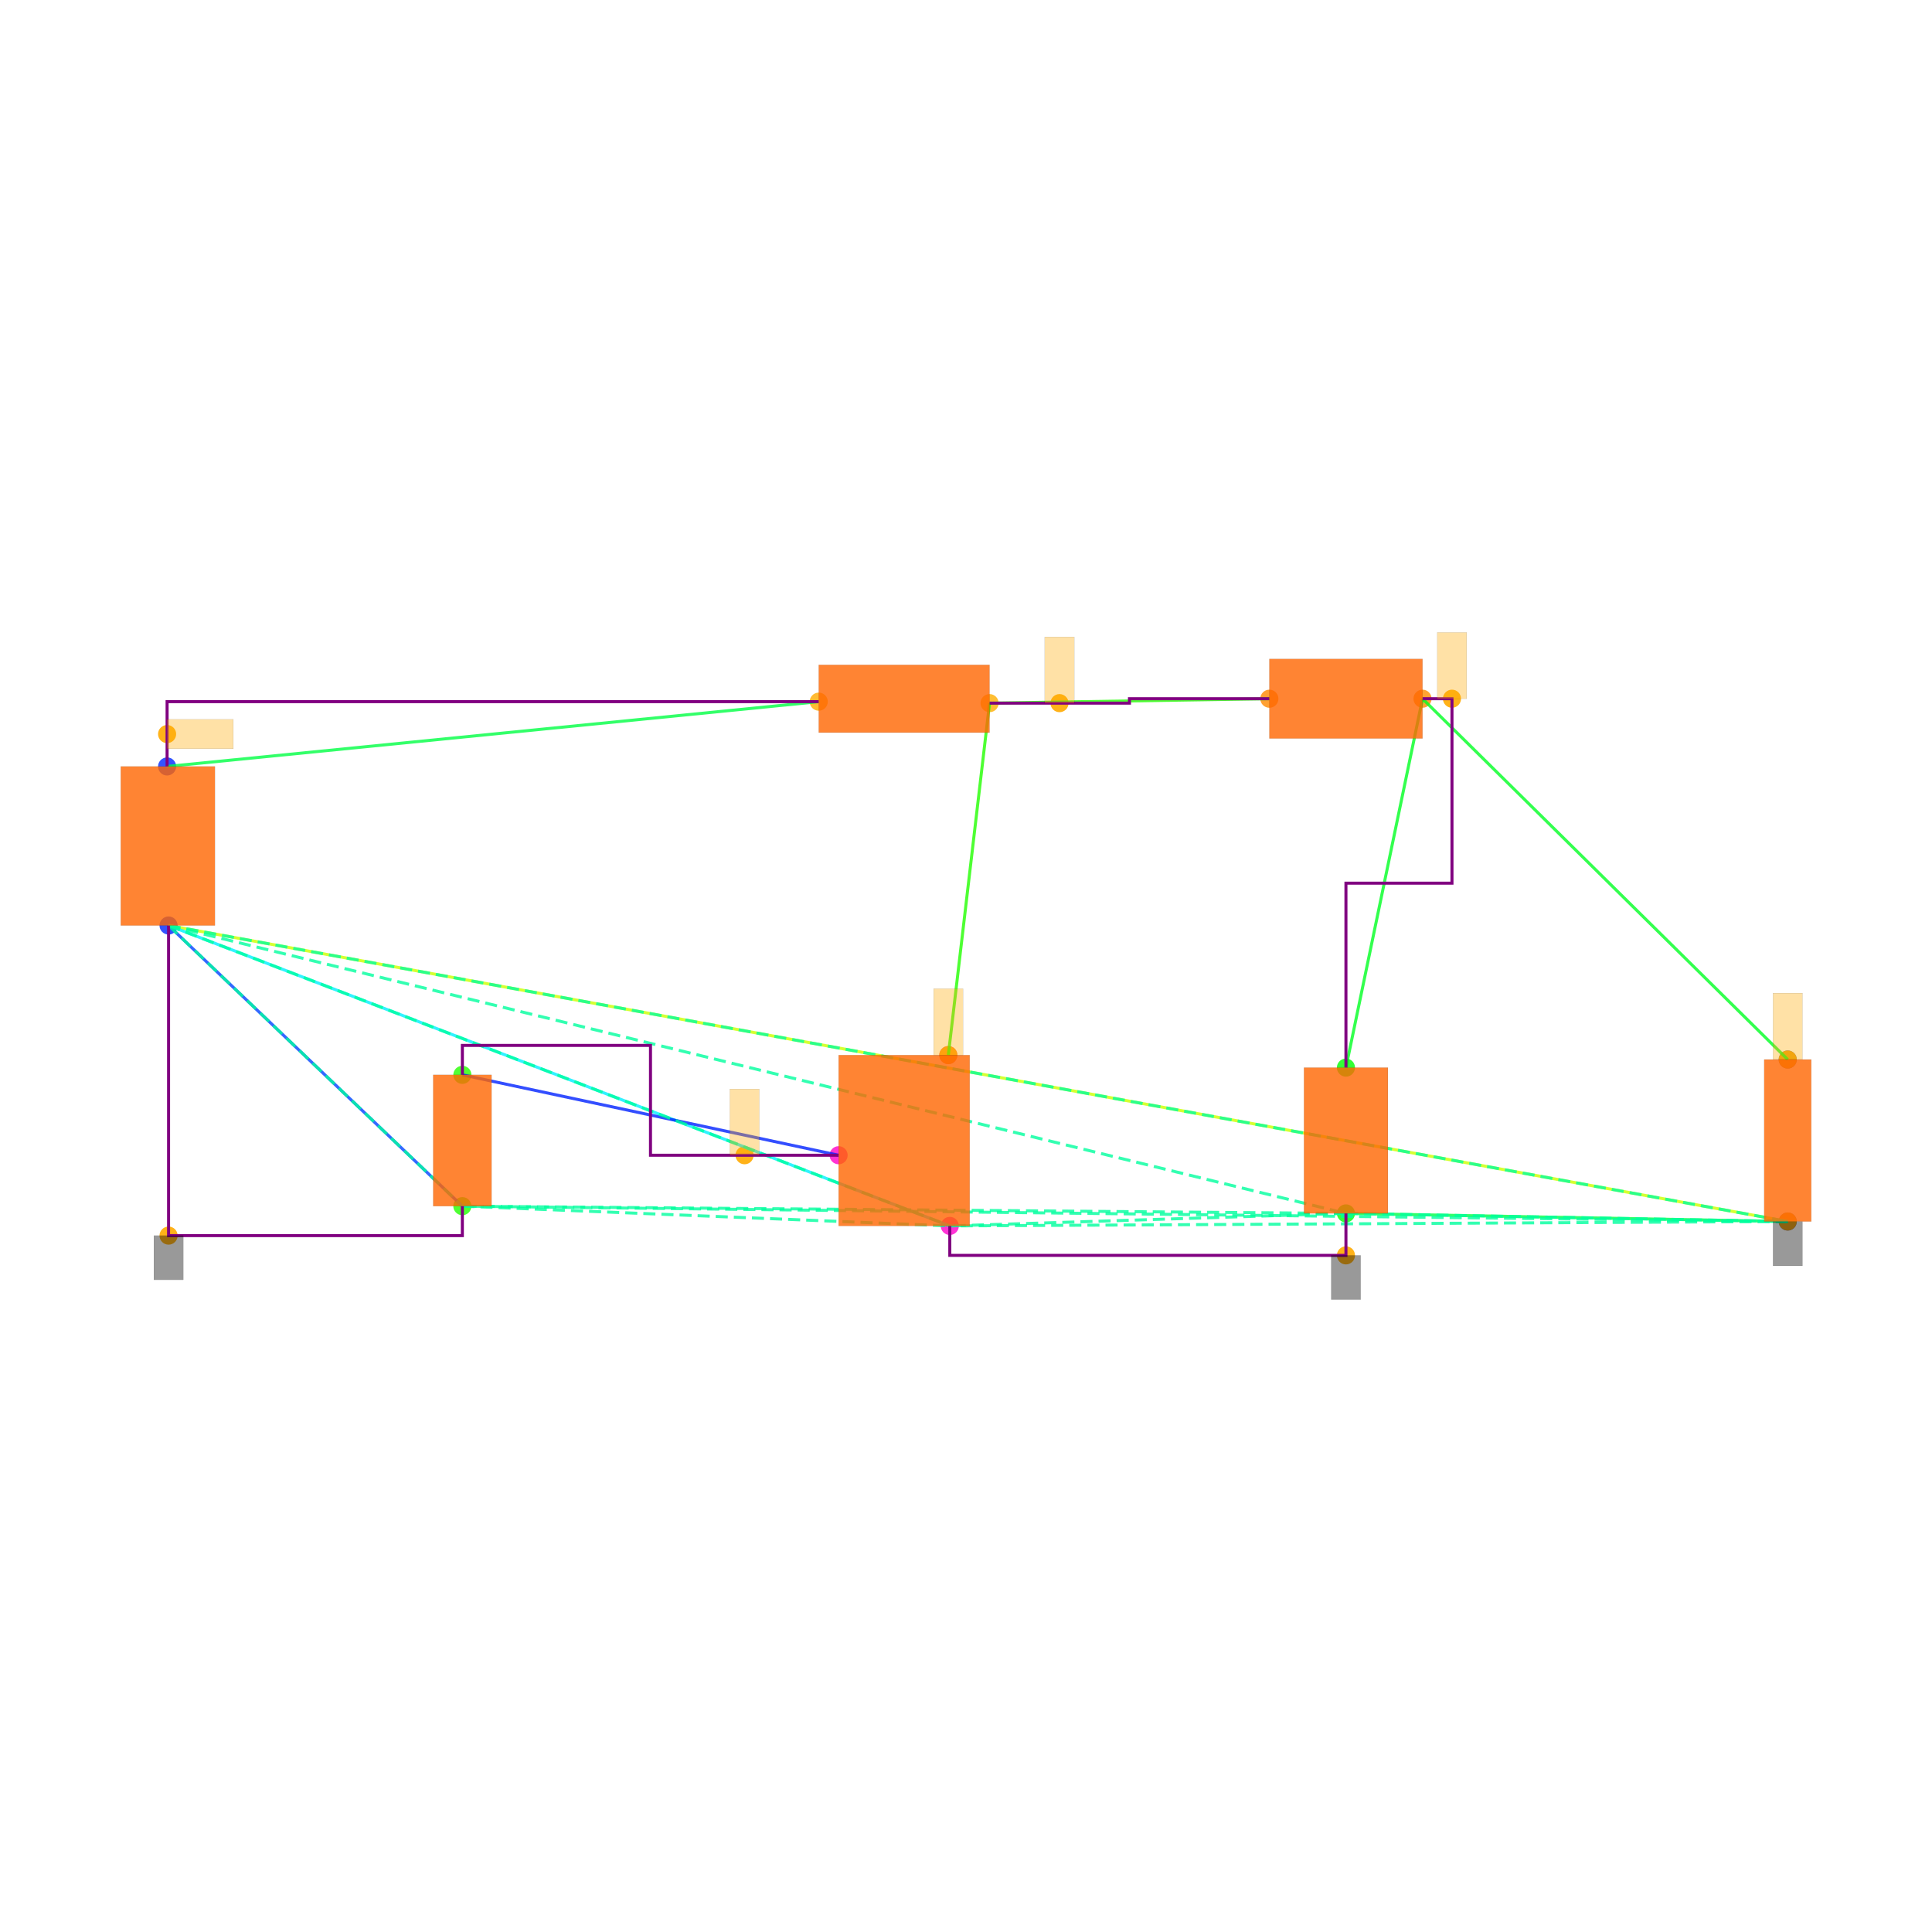
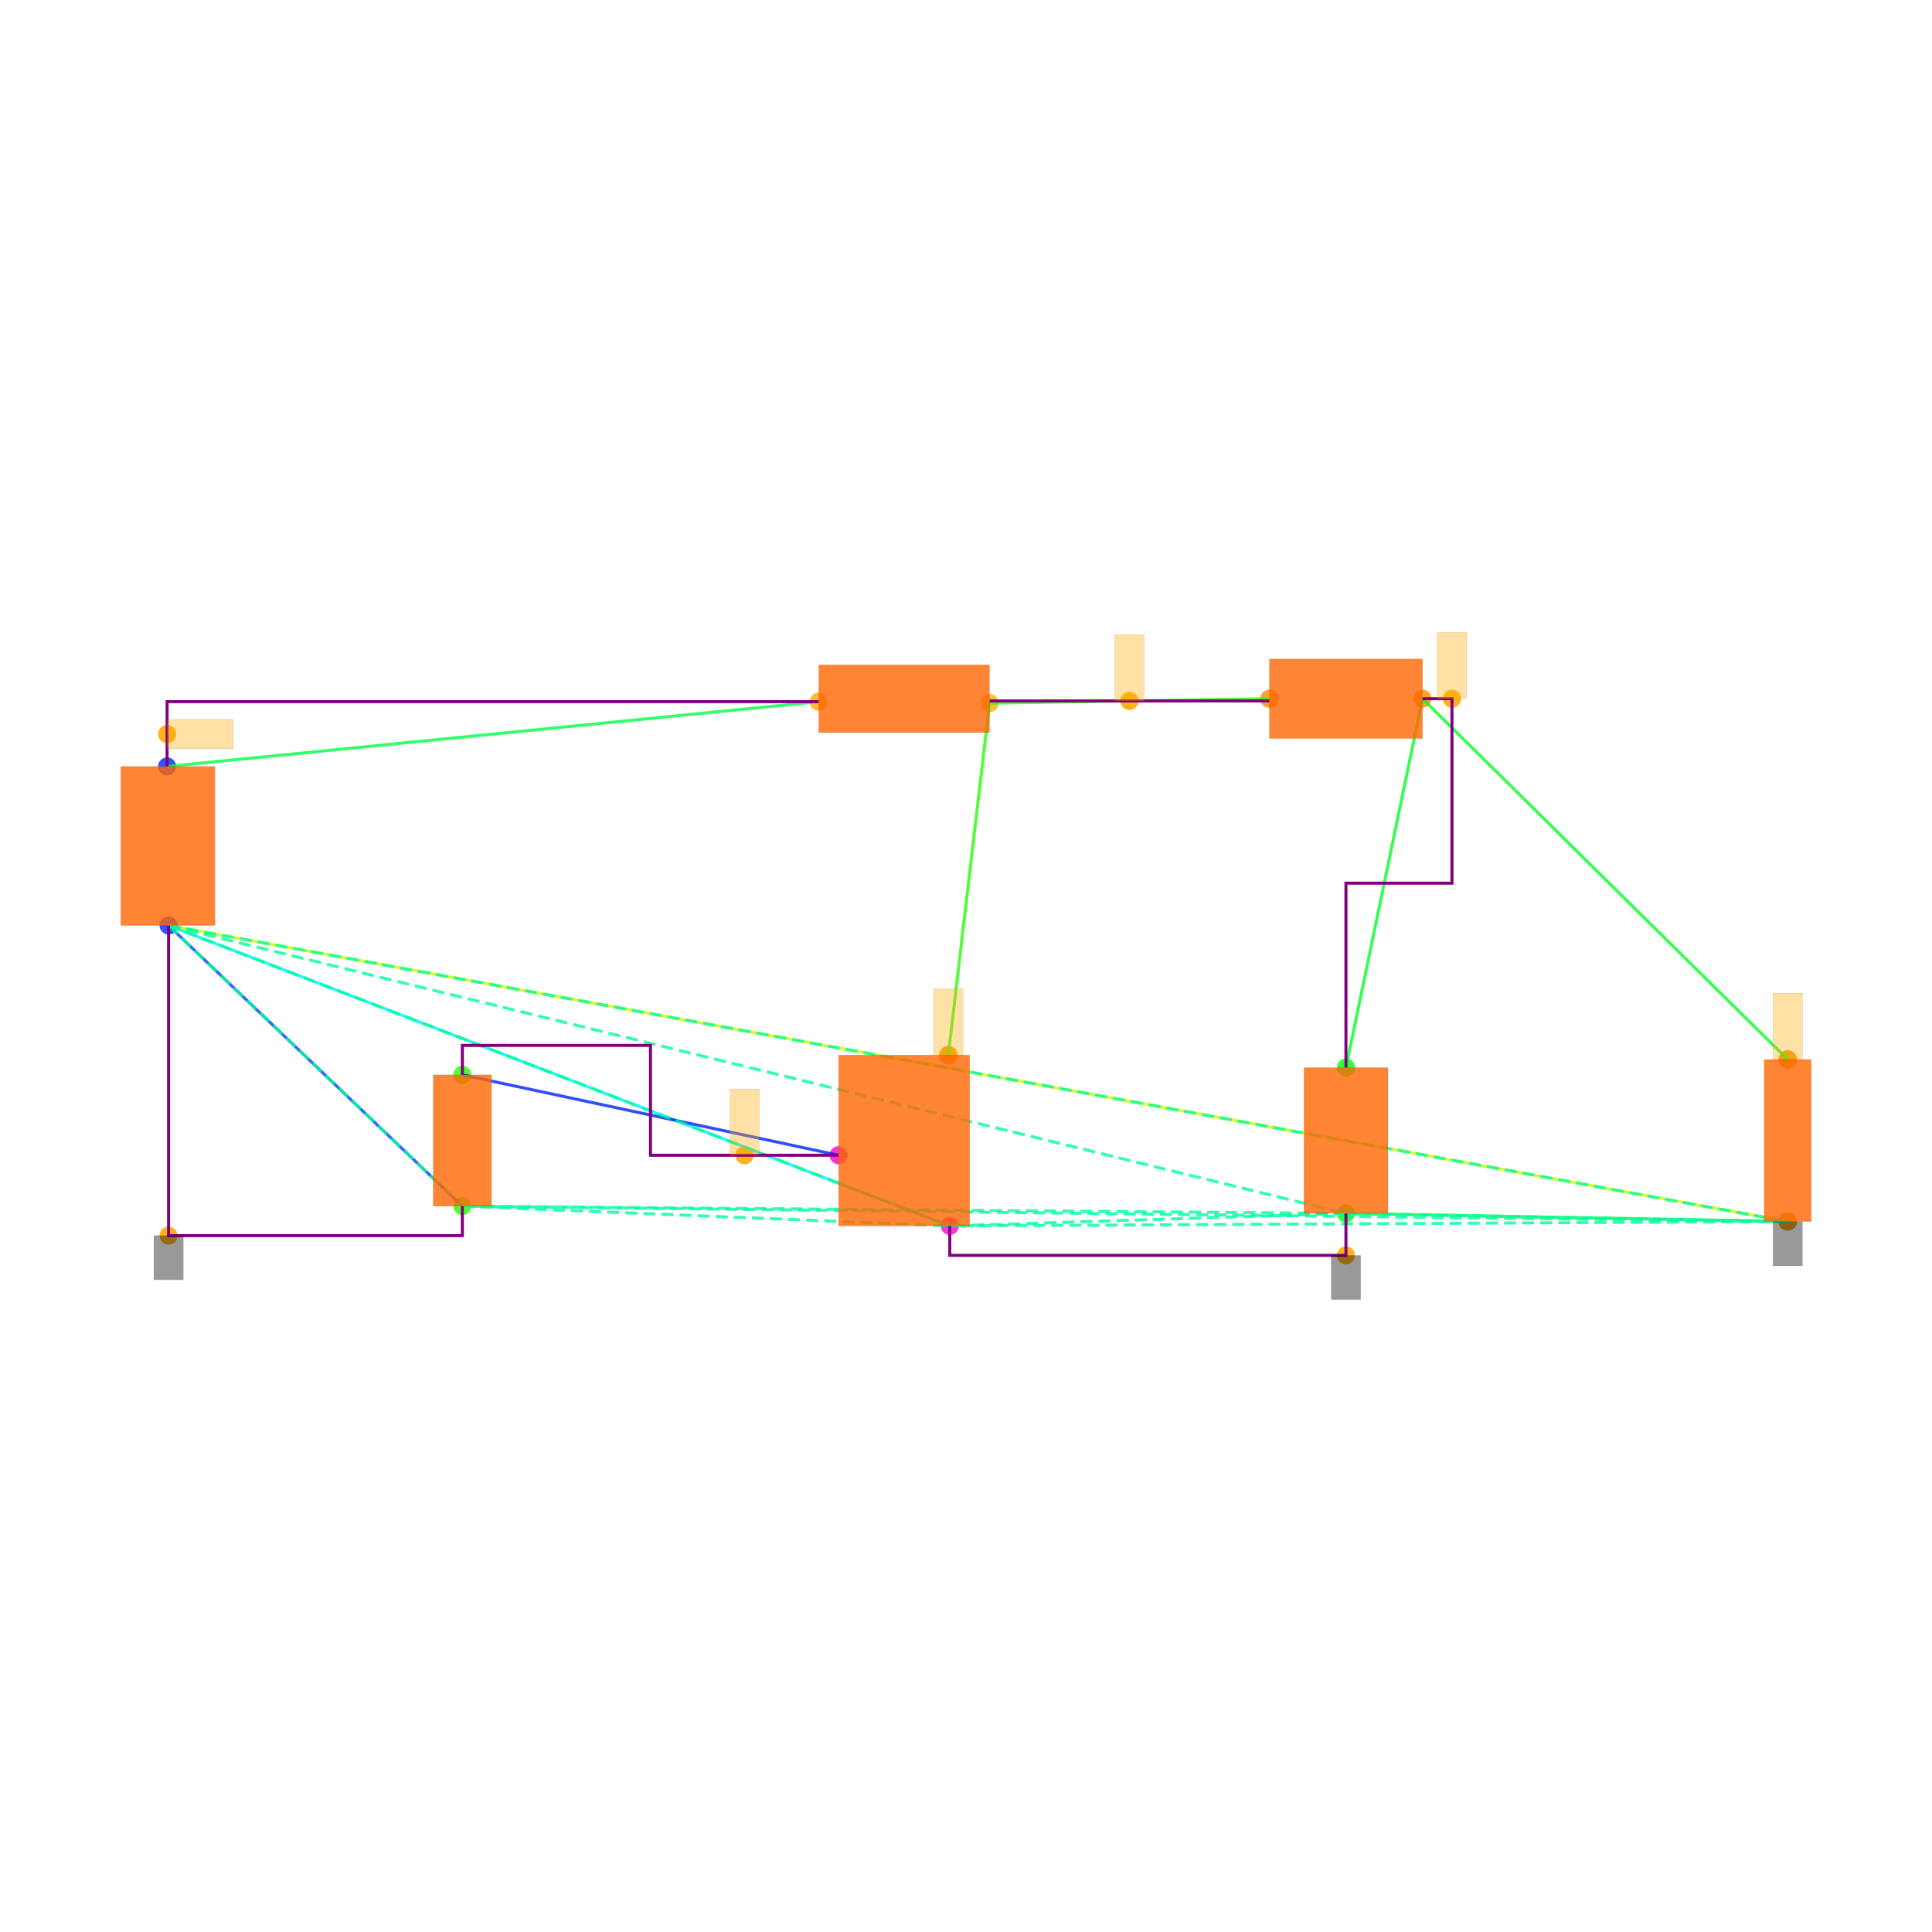
<svg xmlns="http://www.w3.org/2000/svg" width="640" height="640" viewBox="0 0 640 640">
  <rect width="100%" height="100%" fill="white" />
  <g>
    <circle data-type="point" data-label="V1.1 y+" data-x="-5.005" data-y="2.54" cx="55.353" cy="253.899" r="3" fill="hsl(230, 100%, 50%, 0.8)" />
  </g>
  <g>
    <circle data-type="point" data-label="V1.2 y-" data-x="-4.995" data-y="1.46" cx="55.841" cy="306.585" r="3" fill="hsl(231, 100%, 50%, 0.8)" />
  </g>
  <g>
    <circle data-type="point" data-label="L1.1 x-" data-x="-0.58" data-y="2.98" cx="271.217" cy="232.435" r="3" fill="hsl(40, 100%, 50%, 0.8)" />
  </g>
  <g>
    <circle data-type="point" data-label="L1.2 x+" data-x="0.58" data-y="2.97" cx="327.805" cy="232.923" r="3" fill="hsl(41, 100%, 50%, 0.8)" />
  </g>
  <g>
    <circle data-type="point" data-label="D1.1 x-" data-x="2.48" data-y="3" cx="420.493" cy="231.459" r="3" fill="hsl(32, 100%, 50%, 0.8)" />
  </g>
  <g>
    <circle data-type="point" data-label="D1.2 x+" data-x="3.52" data-y="3" cx="471.227" cy="231.459" r="3" fill="hsl(33, 100%, 50%, 0.8)" />
  </g>
  <g>
    <circle data-type="point" data-label="C1.2 y-" data-x="3" data-y="-0.49500000000000005" cx="445.86" cy="401.955" r="3" fill="hsl(122, 100%, 50%, 0.8)" />
  </g>
  <g>
    <circle data-type="point" data-label="C1.1 y+" data-x="3" data-y="0.49500000000000005" cx="445.86" cy="353.66" r="3" fill="hsl(121, 100%, 50%, 0.8)" />
  </g>
  <g>
    <circle data-type="point" data-label="R1.1 y+" data-x="6" data-y="0.55" cx="592.208" cy="350.977" r="3" fill="hsl(226, 100%, 50%, 0.8)" />
  </g>
  <g>
    <circle data-type="point" data-label="R1.2 y-" data-x="6" data-y="-0.55" cx="592.208" cy="404.638" r="3" fill="hsl(227, 100%, 50%, 0.8)" />
  </g>
  <g>
    <circle data-type="point" data-label="V2.1 y+" data-x="-2.9999378" data-y="0.4458008" cx="153.166" cy="356.06" r="3" fill="hsl(111, 100%, 50%, 0.8)" />
  </g>
  <g>
    <circle data-type="point" data-label="V2.2 y-" data-x="-3.0000622" data-y="-0.4458008" cx="153.16" cy="399.555" r="3" fill="hsl(112, 100%, 50%, 0.8)" />
  </g>
  <g>
    <circle data-type="point" data-label="M1.1 y+" data-x="0.3" data-y="0.58" cx="314.146" cy="349.514" r="3" fill="hsl(311, 100%, 50%, 0.8)" />
  </g>
  <g>
    <circle data-type="point" data-label="M1.2 y-" data-x="0.31" data-y="-0.58" cx="314.634" cy="406.102" r="3" fill="hsl(312, 100%, 50%, 0.8)" />
  </g>
  <g>
    <circle data-type="point" data-label="M1.3 x-" data-x="-0.445" data-y="-0.1" cx="277.803" cy="382.686" r="3" fill="hsl(313, 100%, 50%, 0.8)" />
  </g>
  <g>
-     <circle data-type="point" data-label="anchorPoint orientation: x+" data-x="-5.005" data-y="2.7600000000000002" cx="55.353" cy="243.167" r="3" fill="hsl(40, 100%, 50%, 0.9)" />
-   </g>
-   <g>
-     <circle data-type="point" data-label="anchorPoint orientation: y-" data-x="3" data-y="-0.78" cx="445.86" cy="415.858" r="3" fill="hsl(40, 100%, 50%, 0.9)" />
-   </g>
-   <g>
-     <circle data-type="point" data-label="anchorPoint orientation: y-" data-x="6" data-y="-0.55" cx="592.208" cy="404.638" r="3" fill="hsl(40, 100%, 50%, 0.9)" />
-   </g>
-   <g>
-     <circle data-type="point" data-label="anchorPoint orientation: y-" data-x="-4.995" data-y="-0.6458008" cx="55.841" cy="409.312" r="3" fill="hsl(40, 100%, 50%, 0.9)" />
-   </g>
-   <g>
-     <circle data-type="point" data-label="anchorPoint orientation: y+" data-x="1.055" data-y="2.97" cx="350.977" cy="232.923" r="3" fill="hsl(40, 100%, 50%, 0.9)" />
-   </g>
-   <g>
-     <circle data-type="point" data-label="anchorPoint orientation: y+" data-x="0.3" data-y="0.58" cx="314.146" cy="349.514" r="3" fill="hsl(40, 100%, 50%, 0.9)" />
-   </g>
-   <g>
-     <circle data-type="point" data-label="anchorPoint orientation: y+" data-x="3.7199999999999998" data-y="3" cx="480.983" cy="231.459" r="3" fill="hsl(40, 100%, 50%, 0.9)" />
-   </g>
-   <g>
-     <circle data-type="point" data-label="anchorPoint orientation: y+" data-x="6" data-y="0.55" cx="592.208" cy="350.977" r="3" fill="hsl(40, 100%, 50%, 0.9)" />
-   </g>
-   <g>
-     <circle data-type="point" data-label="anchorPoint orientation: y+" data-x="-1.08373445" data-y="-0.09999999999999987" cx="246.644" cy="382.686" r="3" fill="hsl(40, 100%, 50%, 0.9)" />
+     <circle data-type="point" data-label="" data-x="-5.005" data-y="2.7600000000000002" cx="55.353" cy="243.167" r="3" fill="hsl(40, 100%, 50%, 0.9)" />
+   </g>
+   <g>
+     <circle data-type="point" data-label="" data-x="3" data-y="-0.78" cx="445.86" cy="415.858" r="3" fill="hsl(40, 100%, 50%, 0.9)" />
+   </g>
+   <g>
+     <circle data-type="point" data-label="" data-x="6" data-y="-0.55" cx="592.208" cy="404.638" r="3" fill="hsl(40, 100%, 50%, 0.9)" />
+   </g>
+   <g>
+     <circle data-type="point" data-label="" data-x="-4.995" data-y="-0.6458008" cx="55.841" cy="409.312" r="3" fill="hsl(40, 100%, 50%, 0.9)" />
+   </g>
+   <g>
+     <circle data-type="point" data-label="" data-x="1.53" data-y="2.9850000000000003" cx="374.149" cy="232.191" r="3" fill="hsl(40, 100%, 50%, 0.9)" />
+   </g>
+   <g>
+     <circle data-type="point" data-label="" data-x="0.3" data-y="0.58" cx="314.146" cy="349.514" r="3" fill="hsl(40, 100%, 50%, 0.9)" />
+   </g>
+   <g>
+     <circle data-type="point" data-label="" data-x="3.7199999999999998" data-y="3" cx="480.983" cy="231.459" r="3" fill="hsl(40, 100%, 50%, 0.9)" />
+   </g>
+   <g>
+     <circle data-type="point" data-label="" data-x="6" data-y="0.55" cx="592.208" cy="350.977" r="3" fill="hsl(40, 100%, 50%, 0.9)" />
+   </g>
+   <g>
+     <circle data-type="point" data-label="" data-x="-1.08373445" data-y="-0.09999999999999987" cx="246.644" cy="382.686" r="3" fill="hsl(40, 100%, 50%, 0.9)" />
  </g>
  <g>
    <polyline data-points="-5.005,2.54 -0.58,2.98" data-type="line" data-label="" points="55.353,253.899 271.217,232.435" fill="none" stroke="hsl(136, 100%, 50%, 0.8)" stroke-width="1" />
  </g>
  <g>
    <polyline data-points="0.58,2.97 2.48,3" data-type="line" data-label="" points="327.805,232.923 420.493,231.459" fill="none" stroke="hsl(112, 100%, 50%, 0.8)" stroke-width="1" />
  </g>
  <g>
    <polyline data-points="3.52,3 3,0.49500000000000005" data-type="line" data-label="" points="471.227,231.459 445.86,353.66" fill="none" stroke="hsl(128, 100%, 50%, 0.8)" stroke-width="1" />
  </g>
  <g>
    <polyline data-points="3.52,3 6,0.55" data-type="line" data-label="" points="471.227,231.459 592.208,350.977" fill="none" stroke="hsl(128, 100%, 50%, 0.8)" stroke-width="1" />
  </g>
  <g>
    <polyline data-points="3,-0.49500000000000005 6,-0.55" data-type="line" data-label="" points="445.86,401.955 592.208,404.638" fill="none" stroke="hsl(136, 100%, 50%, 0.8)" stroke-width="1" />
  </g>
  <g>
    <polyline data-points="6,-0.55 -4.995,1.46" data-type="line" data-label="" points="592.208,404.638 55.841,306.585" fill="none" stroke="hsl(72, 100%, 50%, 0.8)" stroke-width="1" />
  </g>
  <g>
    <polyline data-points="0.58,2.97 0.3,0.58" data-type="line" data-label="" points="327.805,232.923 314.146,349.514" fill="none" stroke="hsl(112, 100%, 50%, 0.8)" stroke-width="1" />
  </g>
  <g>
    <polyline data-points="0.31,-0.58 -4.995,1.46" data-type="line" data-label="" points="314.634,406.102 55.841,306.585" fill="none" stroke="hsl(184, 100%, 50%, 0.8)" stroke-width="1" />
  </g>
  <g>
    <polyline data-points="-0.445,-0.1 -2.9999378,0.4458008" data-type="line" data-label="" points="277.803,382.686 153.166,356.06" fill="none" stroke="hsl(232, 100%, 50%, 0.8)" stroke-width="1" />
  </g>
  <g>
    <polyline data-points="-3.0000622,-0.4458008 -4.995,1.46" data-type="line" data-label="" points="153.16,399.555 55.841,306.585" fill="none" stroke="hsl(224, 100%, 50%, 0.8)" stroke-width="1" />
  </g>
  <g>
    <polyline data-points="-4.995,1.46 3,-0.49500000000000005" data-type="line" data-label="" points="55.841,306.585 445.86,401.955" fill="none" stroke="hsl(157, 100%, 50%, 0.8)" stroke-width="1" stroke-dasharray="4 2" />
  </g>
  <g>
    <polyline data-points="-4.995,1.46 6,-0.55" data-type="line" data-label="" points="55.841,306.585 592.208,404.638" fill="none" stroke="hsl(157, 100%, 50%, 0.8)" stroke-width="1" stroke-dasharray="4 2" />
  </g>
  <g>
    <polyline data-points="-4.995,1.46 -3.0000622,-0.4458008" data-type="line" data-label="" points="55.841,306.585 153.16,399.555" fill="none" stroke="hsl(157, 100%, 50%, 0.8)" stroke-width="1" stroke-dasharray="4 2" />
  </g>
  <g>
    <polyline data-points="-4.995,1.46 0.31,-0.58" data-type="line" data-label="" points="55.841,306.585 314.634,406.102" fill="none" stroke="hsl(157, 100%, 50%, 0.8)" stroke-width="1" stroke-dasharray="4 2" />
  </g>
  <g>
    <polyline data-points="3,-0.49500000000000005 6,-0.55" data-type="line" data-label="" points="445.86,401.955 592.208,404.638" fill="none" stroke="hsl(157, 100%, 50%, 0.8)" stroke-width="1" stroke-dasharray="4 2" />
  </g>
  <g>
    <polyline data-points="3,-0.49500000000000005 -3.0000622,-0.4458008" data-type="line" data-label="" points="445.86,401.955 153.16,399.555" fill="none" stroke="hsl(157, 100%, 50%, 0.8)" stroke-width="1" stroke-dasharray="4 2" />
  </g>
  <g>
    <polyline data-points="3,-0.49500000000000005 0.31,-0.58" data-type="line" data-label="" points="445.86,401.955 314.634,406.102" fill="none" stroke="hsl(157, 100%, 50%, 0.8)" stroke-width="1" stroke-dasharray="4 2" />
  </g>
  <g>
    <polyline data-points="6,-0.55 -3.0000622,-0.4458008" data-type="line" data-label="" points="592.208,404.638 153.16,399.555" fill="none" stroke="hsl(157, 100%, 50%, 0.8)" stroke-width="1" stroke-dasharray="4 2" />
  </g>
  <g>
    <polyline data-points="6,-0.55 0.31,-0.58" data-type="line" data-label="" points="592.208,404.638 314.634,406.102" fill="none" stroke="hsl(157, 100%, 50%, 0.8)" stroke-width="1" stroke-dasharray="4 2" />
  </g>
  <g>
    <polyline data-points="-3.0000622,-0.4458008 0.31,-0.58" data-type="line" data-label="" points="153.16,399.555 314.634,406.102" fill="none" stroke="hsl(157, 100%, 50%, 0.8)" stroke-width="1" stroke-dasharray="4 2" />
  </g>
  <g>
-     <polyline data-points="0.58,2.97 1.53,2.97 1.53,3 2.48,3" data-type="line" data-label="" points="327.805,232.923 374.149,232.923 374.149,231.459 420.493,231.459" fill="none" stroke="purple" stroke-width="1" />
+     <polyline data-points="0.58,2.9850000000000003 2.48,2.9850000000000003" data-type="line" data-label="" points="327.805,232.191 420.493,232.191" fill="none" stroke="purple" stroke-width="1" />
  </g>
  <g>
    <polyline data-points="-5.005,2.54 -5.005,2.9800000000000004 -0.5800000000000001,2.9800000000000004" data-type="line" data-label="" points="55.353,253.899 55.353,232.435 271.217,232.435" fill="none" stroke="purple" stroke-width="1" />
  </g>
  <g>
    <polyline data-points="3.52,3 3.7199999999999998,3 3.7199999999999998,1.7474999999999996 3,1.7474999999999996 3,0.49500000000000005" data-type="line" data-label="" points="471.227,231.459 480.983,231.459 480.983,292.56 445.86,292.56 445.86,353.66" fill="none" stroke="purple" stroke-width="1" />
  </g>
  <g>
    <polyline data-points="3,-0.4950000000000001 3,-0.78 0.31,-0.78 0.31,-0.58" data-type="line" data-label="" points="445.86,401.955 445.86,415.858 314.634,415.858 314.634,406.102" fill="none" stroke="purple" stroke-width="1" />
  </g>
  <g>
    <polyline data-points="-4.995,1.46 -4.995,-0.6458008 -3.0000622,-0.6458008 -3.0000622,-0.4458007999999998" data-type="line" data-label="" points="55.841,306.585 55.841,409.312 153.16,409.312 153.16,399.555" fill="none" stroke="purple" stroke-width="1" />
  </g>
  <g>
    <polyline data-points="-0.44499999999999984,-0.09999999999999987 -1.7224689,-0.09999999999999987 -1.7224689,0.6458008000000002 -2.9999378,0.6458008000000002 -2.9999378,0.4458008" data-type="line" data-label="" points="277.803,382.686 215.484,382.686 215.484,346.304 153.166,346.304 153.166,356.06" fill="none" stroke="purple" stroke-width="1" />
  </g>
  <g>
    <rect data-type="rect" data-label="schematic_component_0" data-x="-5" data-y="2" x="40" y="253.899" width="31.194" height="52.685" fill="hsl(24, 100%, 50%, 0.8)" stroke="black" stroke-width="0.02" />
  </g>
  <g>
    <rect data-type="rect" data-label="schematic_component_1" data-x="0" data-y="3" x="271.217" y="220.239" width="56.588" height="22.44" fill="hsl(24, 100%, 50%, 0.8)" stroke="black" stroke-width="0.02" />
  </g>
  <g>
    <rect data-type="rect" data-label="schematic_component_2" data-x="3" data-y="3" x="420.493" y="218.288" width="50.734" height="26.343" fill="hsl(24, 100%, 50%, 0.8)" stroke="black" stroke-width="0.02" />
  </g>
  <g>
    <rect data-type="rect" data-label="schematic_component_3" data-x="3" data-y="0" x="431.957" y="353.66" width="27.806" height="48.295" fill="hsl(24, 100%, 50%, 0.8)" stroke="black" stroke-width="0.02" />
  </g>
  <g>
    <rect data-type="rect" data-label="schematic_component_4" data-x="6" data-y="0" x="584.416" y="350.977" width="15.584" height="53.661" fill="hsl(24, 100%, 50%, 0.8)" stroke="black" stroke-width="0.02" />
  </g>
  <g>
    <rect data-type="rect" data-label="schematic_component_5" data-x="-3" data-y="0" x="143.498" y="356.06" width="19.33" height="43.495" fill="hsl(24, 100%, 50%, 0.8)" stroke="black" stroke-width="0.02" />
  </g>
  <g>
    <rect data-type="rect" data-label="schematic_component_6" data-x="0" data-y="0" x="277.803" y="349.514" width="43.417" height="56.588" fill="hsl(24, 100%, 50%, 0.8)" stroke="black" stroke-width="0.02" />
  </g>
  <g>
-     <rect data-type="rect" data-label="netId: .V1 &gt; .pin1 to .L1 &gt; .pin1 globalConnNetId: connectivity_net0 available orientations: any" data-x="-4.78" data-y="2.7600000000000002" x="55.353" y="238.289" width="21.952" height="9.757" fill="hsl(40, 100%, 50%, 0.35)" stroke="black" stroke-width="0.02" />
-   </g>
-   <g>
-     <rect data-type="rect" data-label="netId: GND globalConnNetId: connectivity_net3 available orientations: y-" data-x="3" data-y="-0.93" x="440.981" y="415.858" width="9.757" height="14.635" fill="#00000066" stroke="#000000" stroke-width="0.02" />
-   </g>
-   <g>
-     <rect data-type="rect" data-label="netId: GND globalConnNetId: connectivity_net3 available orientations: y-" data-x="6" data-y="-0.7010000000000001" x="587.33" y="404.687" width="9.757" height="14.635" fill="#00000066" stroke="#000000" stroke-width="0.02" />
-   </g>
-   <g>
-     <rect data-type="rect" data-label="netId: GND globalConnNetId: connectivity_net3 available orientations: y-" data-x="-4.995" data-y="-0.7958008" x="50.963" y="409.312" width="9.757" height="14.635" fill="#00000066" stroke="#000000" stroke-width="0.02" />
-   </g>
-   <g>
-     <rect data-type="rect" data-label="netId: .L1 &gt; .pin2 to .M1 &gt; .drain globalConnNetId: connectivity_net1 available orientations: any" data-x="1.055" data-y="3.1950000000000003" x="346.099" y="210.97" width="9.757" height="21.952" fill="hsl(40, 100%, 50%, 0.35)" stroke="black" stroke-width="0.02" />
-   </g>
-   <g>
-     <rect data-type="rect" data-label="netId: .L1 &gt; .pin2 to .M1 &gt; .drain globalConnNetId: connectivity_net1 available orientations: any" data-x="0.3" data-y="0.8059999999999999" x="309.268" y="327.513" width="9.757" height="21.952" fill="hsl(40, 100%, 50%, 0.35)" stroke="black" stroke-width="0.02" />
-   </g>
-   <g>
-     <rect data-type="rect" data-label="netId: .D1 &gt; .cathode to .R1 &gt; .pin1 globalConnNetId: connectivity_net2 available orientations: any" data-x="3.7199999999999998" data-y="3.225" x="476.105" y="209.507" width="9.757" height="21.952" fill="hsl(40, 100%, 50%, 0.35)" stroke="black" stroke-width="0.02" />
-   </g>
-   <g>
-     <rect data-type="rect" data-label="netId: .D1 &gt; .cathode to .R1 &gt; .pin1 globalConnNetId: connectivity_net2 available orientations: any" data-x="6" data-y="0.776" x="587.33" y="328.976" width="9.757" height="21.952" fill="hsl(40, 100%, 50%, 0.35)" stroke="black" stroke-width="0.02" />
-   </g>
-   <g>
-     <rect data-type="rect" data-label="netId: .M1 &gt; .gate to .V2 &gt; .pin1 globalConnNetId: connectivity_net4 available orientations: any" data-x="-1.08373445" data-y="0.12500000000000014" x="241.765" y="360.734" width="9.757" height="21.952" fill="hsl(40, 100%, 50%, 0.35)" stroke="black" stroke-width="0.02" />
+     <rect data-type="rect" data-label="netId: .V1 &gt; .pin1 to .L1 &gt; .pin1 globalConnNetId: connectivity_net0" data-x="-4.78" data-y="2.7600000000000002" x="55.353" y="238.289" width="21.952" height="9.757" fill="hsl(40, 100%, 50%, 0.35)" stroke="black" stroke-width="0.02" />
+   </g>
+   <g>
+     <rect data-type="rect" data-label="netId: GND globalConnNetId: connectivity_net3" data-x="3" data-y="-0.93" x="440.981" y="415.858" width="9.757" height="14.635" fill="#00000066" stroke="#000000" stroke-width="0.02" />
+   </g>
+   <g>
+     <rect data-type="rect" data-label="netId: GND globalConnNetId: connectivity_net3" data-x="6" data-y="-0.7010000000000001" x="587.33" y="404.687" width="9.757" height="14.635" fill="#00000066" stroke="#000000" stroke-width="0.02" />
+   </g>
+   <g>
+     <rect data-type="rect" data-label="netId: GND globalConnNetId: connectivity_net3" data-x="-4.995" data-y="-0.7958008" x="50.963" y="409.312" width="9.757" height="14.635" fill="#00000066" stroke="#000000" stroke-width="0.02" />
+   </g>
+   <g>
+     <rect data-type="rect" data-label="netId: .L1 &gt; .pin2 to .M1 &gt; .drain globalConnNetId: connectivity_net1" data-x="1.53" data-y="3.2100000000000004" x="369.271" y="210.239" width="9.757" height="21.952" fill="hsl(40, 100%, 50%, 0.35)" stroke="black" stroke-width="0.02" />
+   </g>
+   <g>
+     <rect data-type="rect" data-label="netId: .L1 &gt; .pin2 to .M1 &gt; .drain globalConnNetId: connectivity_net1" data-x="0.3" data-y="0.8059999999999999" x="309.268" y="327.513" width="9.757" height="21.952" fill="hsl(40, 100%, 50%, 0.35)" stroke="black" stroke-width="0.02" />
+   </g>
+   <g>
+     <rect data-type="rect" data-label="netId: .D1 &gt; .cathode to .R1 &gt; .pin1 globalConnNetId: connectivity_net2" data-x="3.7199999999999998" data-y="3.225" x="476.105" y="209.507" width="9.757" height="21.952" fill="hsl(40, 100%, 50%, 0.35)" stroke="black" stroke-width="0.02" />
+   </g>
+   <g>
+     <rect data-type="rect" data-label="netId: .D1 &gt; .cathode to .R1 &gt; .pin1 globalConnNetId: connectivity_net2" data-x="6" data-y="0.776" x="587.33" y="328.976" width="9.757" height="21.952" fill="hsl(40, 100%, 50%, 0.35)" stroke="black" stroke-width="0.02" />
+   </g>
+   <g>
+     <rect data-type="rect" data-label="netId: .M1 &gt; .gate to .V2 &gt; .pin1 globalConnNetId: connectivity_net4" data-x="-1.08373445" data-y="0.12500000000000014" x="241.765" y="360.734" width="9.757" height="21.952" fill="hsl(40, 100%, 50%, 0.35)" stroke="black" stroke-width="0.02" />
  </g>
  <g id="crosshair" style="display: none">
    <line id="crosshair-h" y1="0" y2="640" stroke="#666" stroke-width="0.5" />
    <line id="crosshair-v" x1="0" x2="640" stroke="#666" stroke-width="0.5" />
    <text id="coordinates" font-family="monospace" font-size="12" fill="#666" />
  </g>
</svg>
